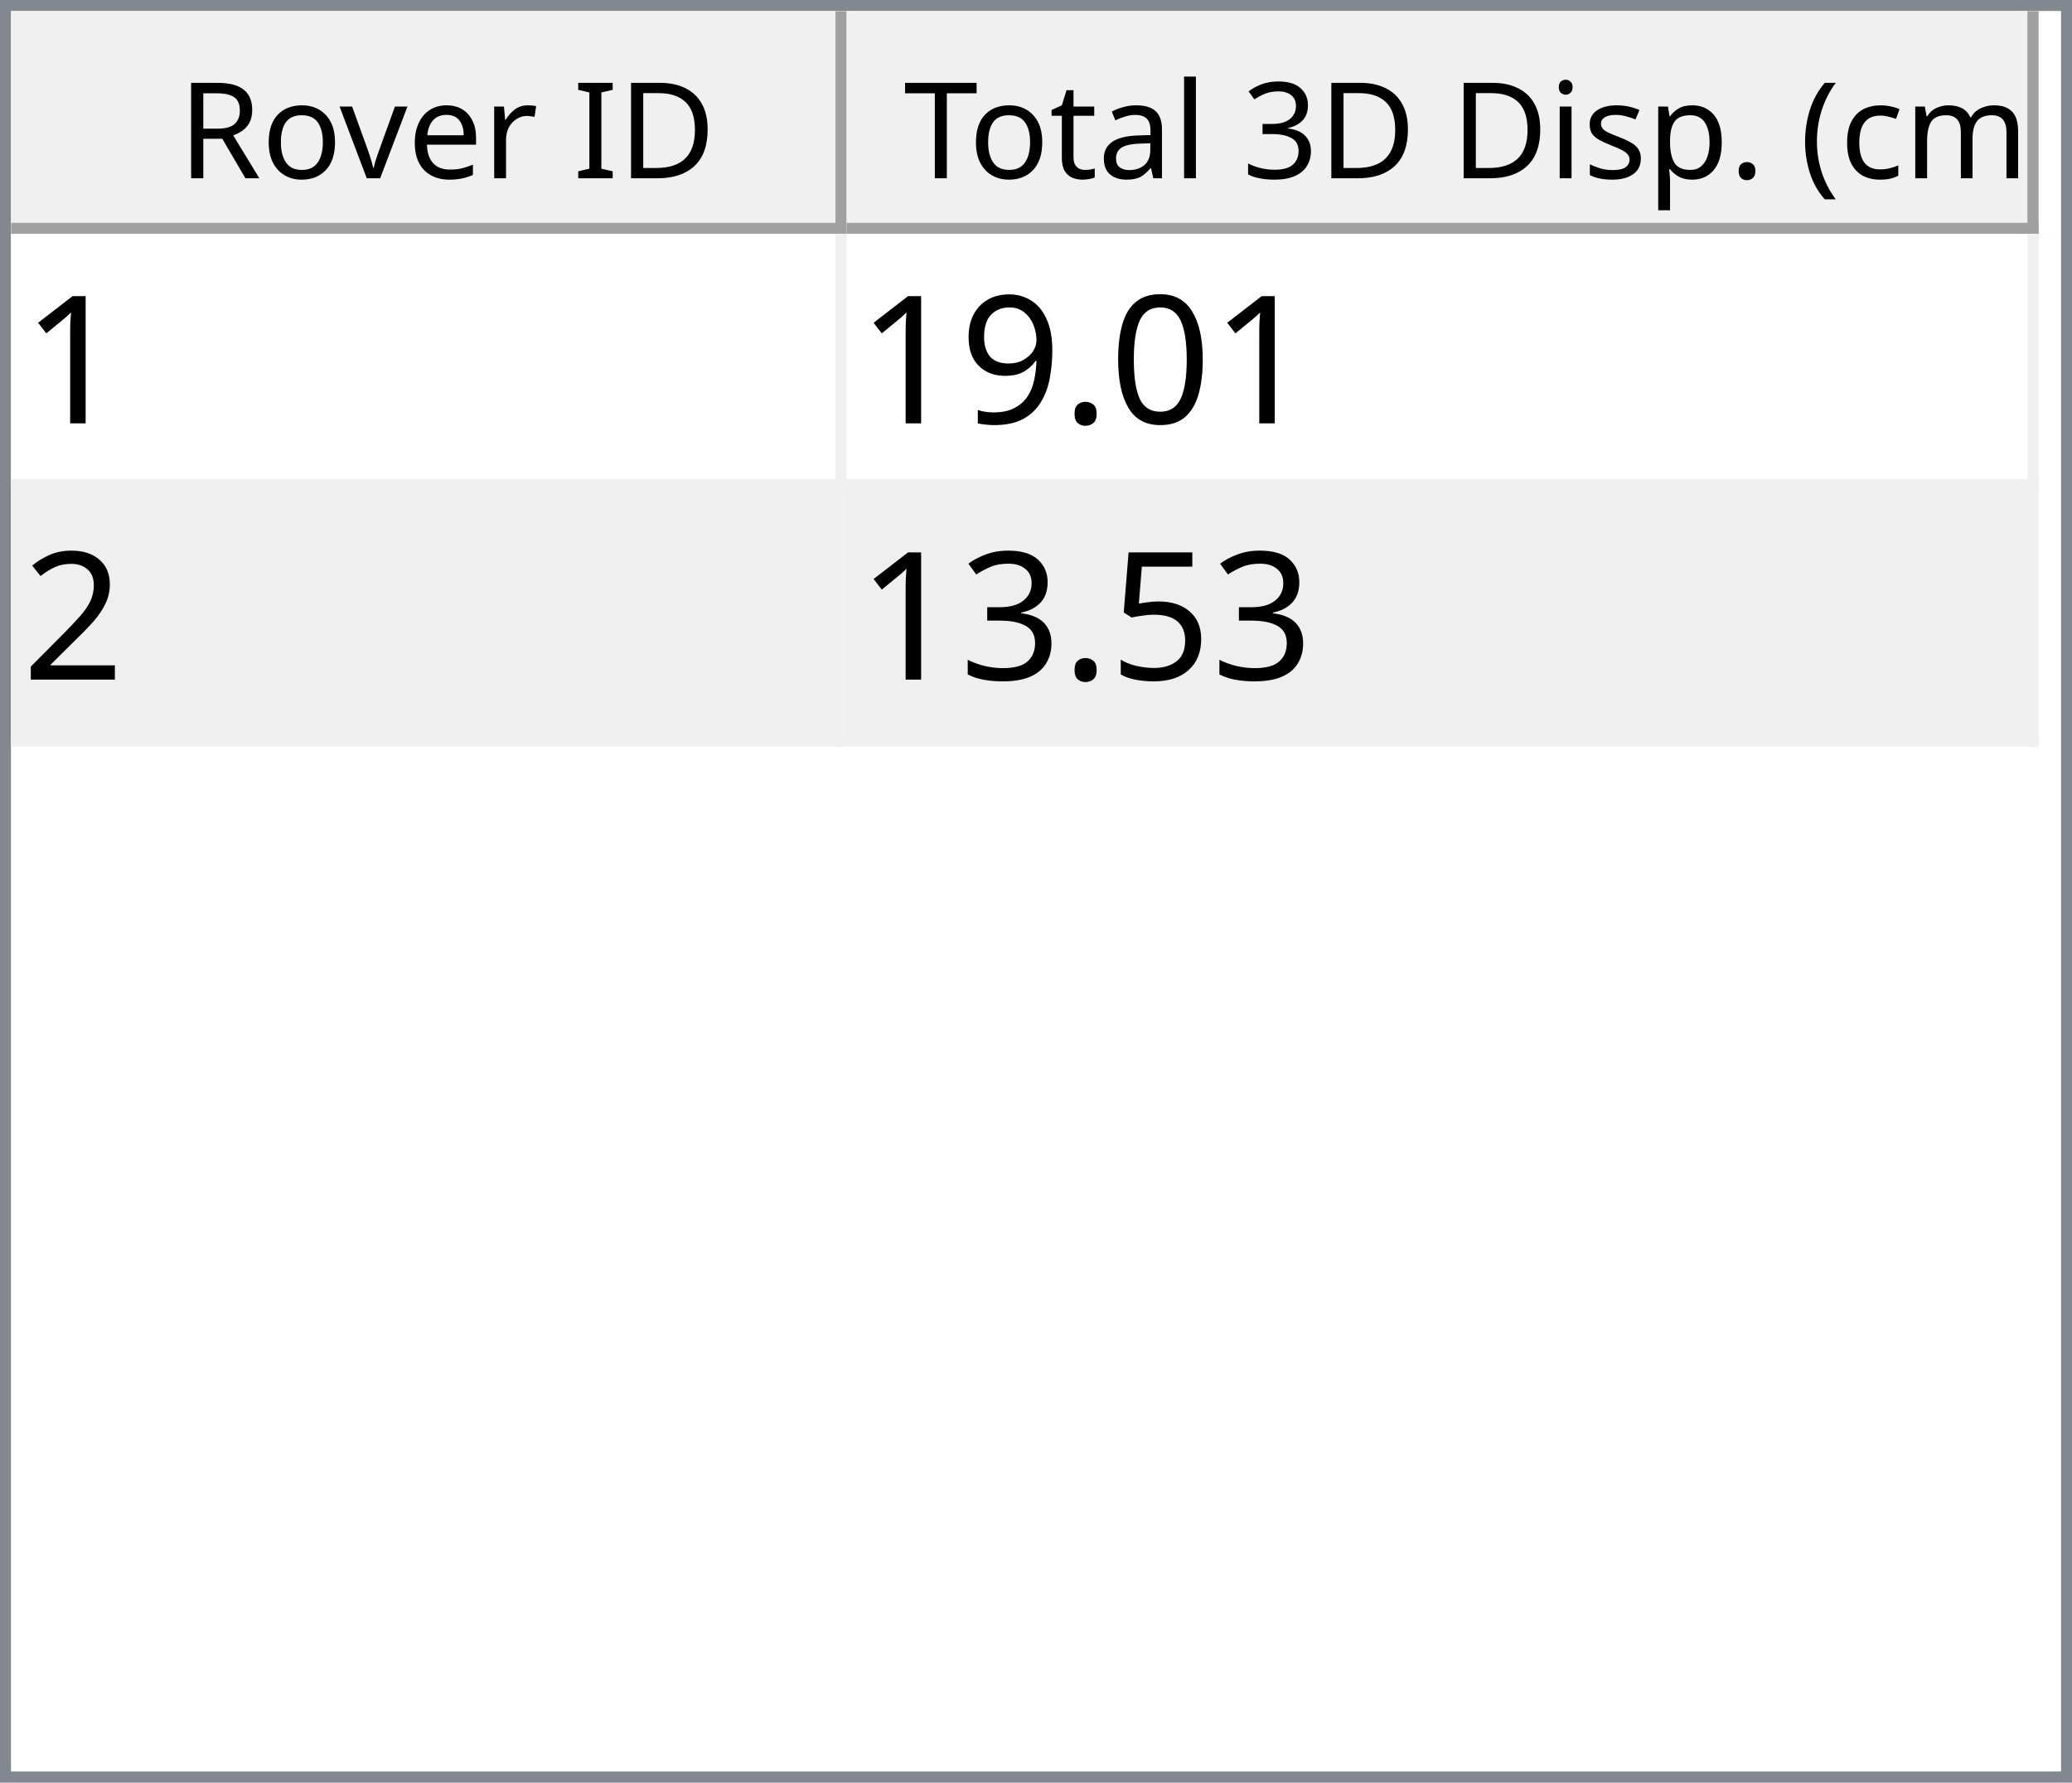
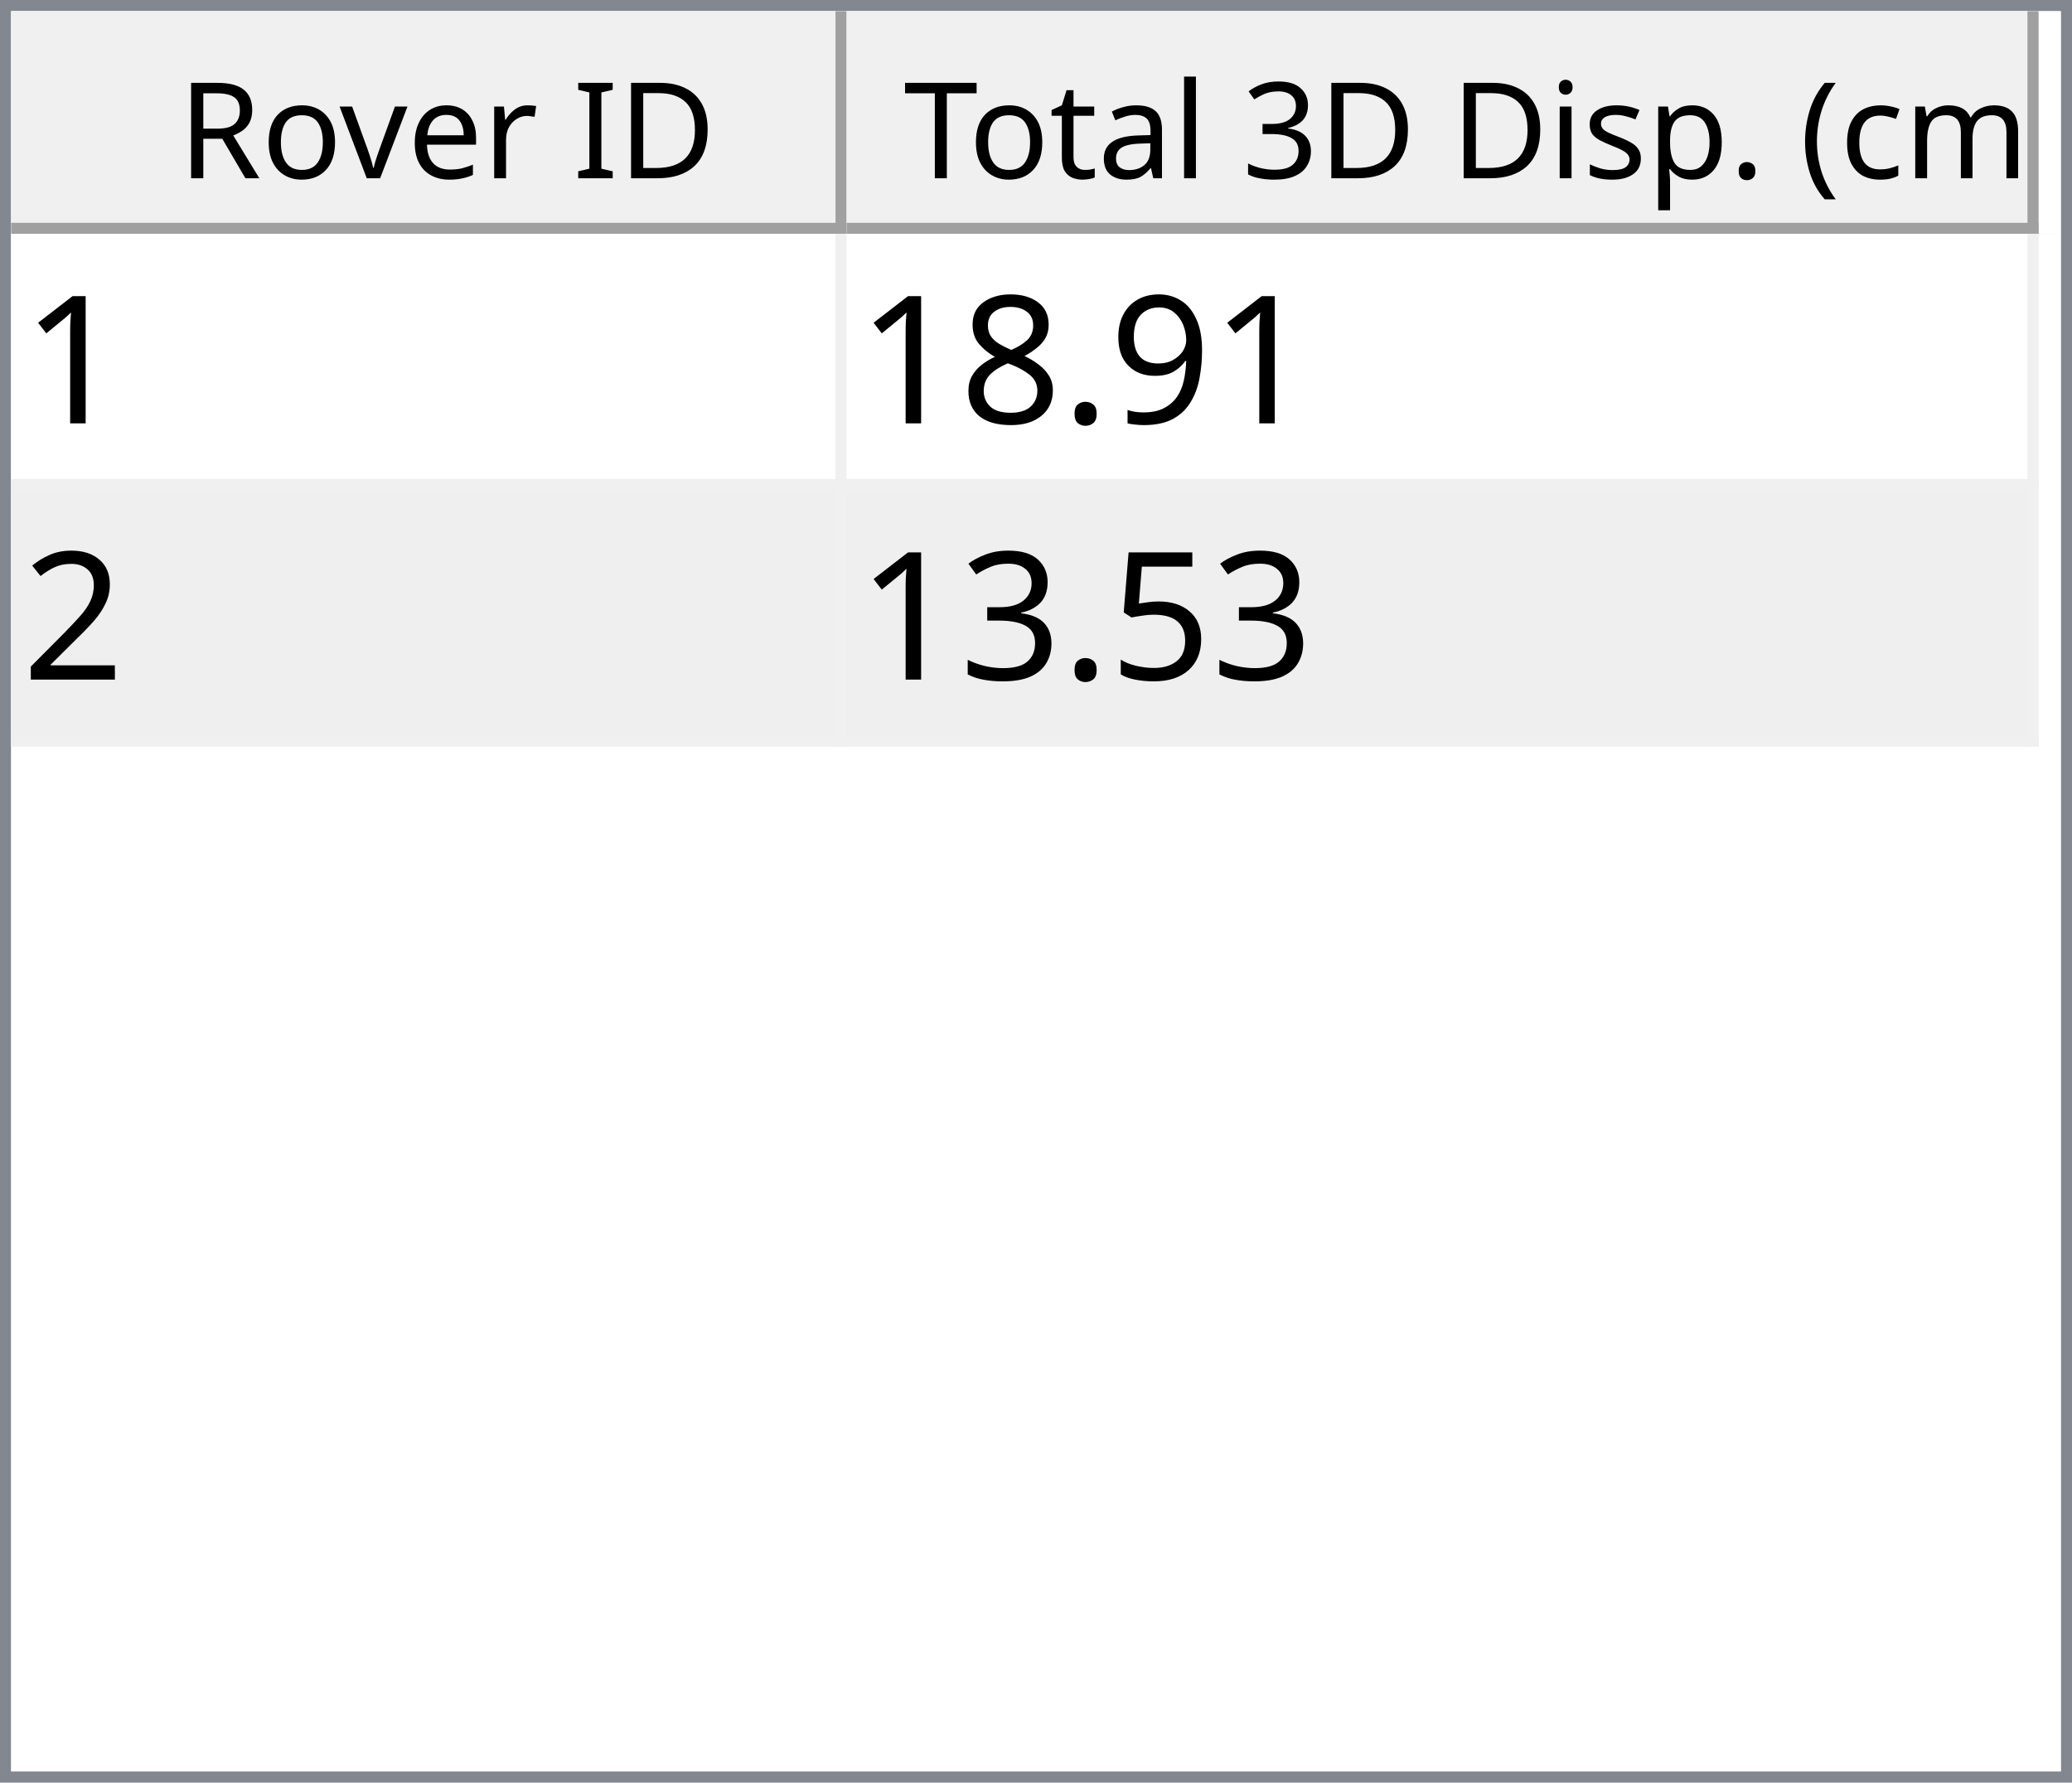
<svg xmlns="http://www.w3.org/2000/svg" style="fill-opacity:1; color-rendering:auto; color-interpolation:auto; text-rendering:auto; stroke:black; stroke-linecap:square; stroke-miterlimit:10; shape-rendering:auto; stroke-opacity:1; fill:black; stroke-dasharray:none; font-weight:normal; stroke-width:1; font-family:'Dialog'; font-style:normal; stroke-linejoin:miter; font-size:12px; stroke-dashoffset:0; image-rendering:auto;" width="186" height="160">
  <defs id="genericDefs" />
  <g>
    <defs id="defs1">
      <clipPath clipPathUnits="userSpaceOnUse" id="clipPath1">
        <path d="M0 0 L186 0 L186 160 L0 160 L0 0 Z" />
      </clipPath>
      <clipPath clipPathUnits="userSpaceOnUse" id="clipPath2">
        <path d="M0 0 L0 160 L186 160 L186 0 Z" />
      </clipPath>
      <clipPath clipPathUnits="userSpaceOnUse" id="clipPath3">
        <path d="M0 0 L0 20 L184 20 L184 0 Z" />
      </clipPath>
      <clipPath clipPathUnits="userSpaceOnUse" id="clipPath4">
        <path d="M0 0 L0 20 L75 20 L75 0 Z" />
      </clipPath>
      <clipPath clipPathUnits="userSpaceOnUse" id="clipPath5">
        <path d="M1 1 L1 19 L74 19 L74 1 Z" />
      </clipPath>
      <clipPath clipPathUnits="userSpaceOnUse" id="clipPath6">
        <path d="M0 0 L0 18 L73 18 L73 0 Z" />
      </clipPath>
      <clipPath clipPathUnits="userSpaceOnUse" id="clipPath7">
        <path d="M-0.5 -0.5 L-0.5 19.5 L74.5 19.5 L74.5 -0.5 Z" />
      </clipPath>
      <clipPath clipPathUnits="userSpaceOnUse" id="clipPath8">
        <path d="M0 0 L0 20 L107 20 L107 0 Z" />
      </clipPath>
      <clipPath clipPathUnits="userSpaceOnUse" id="clipPath9">
        <path d="M1 1 L1 19 L106 19 L106 1 Z" />
      </clipPath>
      <clipPath clipPathUnits="userSpaceOnUse" id="clipPath10">
        <path d="M0 0 L0 18 L105 18 L105 0 Z" />
      </clipPath>
      <clipPath clipPathUnits="userSpaceOnUse" id="clipPath11">
        <path d="M-0.5 -0.5 L-0.5 19.5 L106.5 19.5 L106.5 -0.5 Z" />
      </clipPath>
      <clipPath clipPathUnits="userSpaceOnUse" id="clipPath12">
        <path d="M0 0 L0 138 L184 138 L184 0 Z" />
      </clipPath>
      <clipPath clipPathUnits="userSpaceOnUse" id="clipPath13">
        <path d="M0 0 L0 46 L182 46 L182 0 Z" />
      </clipPath>
      <clipPath clipPathUnits="userSpaceOnUse" id="clipPath14">
        <path d="M-0.5 -0.5 L-0.5 45.5 L181.5 45.5 L181.5 -0.5 Z" />
      </clipPath>
      <clipPath clipPathUnits="userSpaceOnUse" id="clipPath15">
        <path d="M0 0 L0 22 L74 22 L74 0 Z" />
      </clipPath>
      <clipPath clipPathUnits="userSpaceOnUse" id="clipPath16">
        <path d="M0 0 L0 22 L106 22 L106 0 Z" />
      </clipPath>
      <font horiz-adv-x="64.551" id="font1">
        <font-face ascent="107.91" descent="25.098" units-per-em="100" style="font-style:normal; font-family:Segoe UI; font-weight:normal;" />
        <missing-glyph horiz-adv-x="64.551" d="M8.109 0 L8.109 68.266 L56.453 68.266 L56.453 0 L8.109 0 ZM15.328 7.234 L49.219 7.234 L49.219 61.031 L15.328 61.031 L15.328 7.234 Z" />
        <glyph unicode="D" horiz-adv-x="70.117" d="M9.188 0 L9.188 70.016 L28.516 70.016 Q65.531 70.016 65.531 35.891 Q65.531 19.672 55.25 9.836 Q44.969 0 27.734 0 L9.188 0 ZM17.391 62.594 L17.391 7.422 L27.828 7.422 Q41.609 7.422 49.273 14.797 Q56.938 22.172 56.938 35.688 Q56.938 62.594 28.328 62.594 L17.391 62.594 Z" />
        <glyph unicode="I" horiz-adv-x="26.611" d="M17.391 0 L9.188 0 L9.188 70.016 L17.391 70.016 L17.391 0 Z" />
        <glyph unicode=" " horiz-adv-x="27.393" d="" />
        <glyph unicode="r" horiz-adv-x="34.766" d="M34.188 41.891 Q32.078 43.5 28.125 43.5 Q23 43.5 19.555 38.672 Q16.109 33.844 16.109 25.484 L16.109 0 L8.109 0 L8.109 50 L16.109 50 L16.109 39.703 L16.312 39.703 Q18.016 44.969 21.531 47.922 Q25.047 50.875 29.391 50.875 Q32.516 50.875 34.188 50.203 L34.188 41.891 Z" />
        <glyph unicode="e" horiz-adv-x="52.295" d="M48.297 23 L12.984 23 Q13.188 14.656 17.484 10.109 Q21.781 5.562 29.297 5.562 Q37.75 5.562 44.828 11.141 L44.828 3.609 Q38.234 -1.172 27.391 -1.172 Q16.797 -1.172 10.742 5.641 Q4.688 12.453 4.688 24.812 Q4.688 36.469 11.305 43.82 Q17.922 51.172 27.734 51.172 Q37.547 51.172 42.922 44.828 Q48.297 38.484 48.297 27.203 L48.297 23 ZM40.094 29.781 Q40.047 36.719 36.75 40.578 Q33.453 44.438 27.594 44.438 Q21.922 44.438 17.969 40.383 Q14.016 36.328 13.094 29.781 L40.094 29.781 Z" />
        <glyph unicode="v" horiz-adv-x="47.9" d="M47.406 50 L27.484 0 L19.625 0 L0.688 50 L9.469 50 L22.172 13.672 Q23.578 9.672 23.922 6.688 L24.125 6.688 Q24.609 10.453 25.688 13.484 L38.969 50 L47.406 50 Z" />
        <glyph unicode="o" horiz-adv-x="58.594" d="M29 -1.172 Q17.922 -1.172 11.305 5.836 Q4.688 12.844 4.688 24.422 Q4.688 37.016 11.57 44.094 Q18.453 51.172 30.172 51.172 Q41.359 51.172 47.633 44.289 Q53.906 37.406 53.906 25.203 Q53.906 13.234 47.141 6.031 Q40.375 -1.172 29 -1.172 ZM29.594 44.438 Q21.875 44.438 17.383 39.188 Q12.891 33.938 12.891 24.703 Q12.891 15.828 17.43 10.695 Q21.969 5.562 29.594 5.562 Q37.359 5.562 41.531 10.594 Q45.703 15.625 45.703 24.906 Q45.703 34.281 41.531 39.359 Q37.359 44.438 29.594 44.438 Z" />
        <glyph unicode="R" horiz-adv-x="59.814" d="M59.375 0 L49.609 0 L37.891 19.625 Q36.281 22.359 34.766 24.289 Q33.25 26.219 31.664 27.438 Q30.078 28.656 28.25 29.219 Q26.422 29.781 24.125 29.781 L17.391 29.781 L17.391 0 L9.188 0 L9.188 70.016 L30.078 70.016 Q34.672 70.016 38.555 68.867 Q42.438 67.719 45.289 65.375 Q48.141 63.031 49.758 59.547 Q51.375 56.062 51.375 51.375 Q51.375 47.703 50.273 44.656 Q49.172 41.609 47.148 39.211 Q45.125 36.812 42.266 35.133 Q39.406 33.453 35.844 32.516 L35.844 32.328 Q37.594 31.547 38.891 30.547 Q40.188 29.547 41.359 28.18 Q42.531 26.812 43.68 25.078 Q44.828 23.344 46.234 21.047 L59.375 0 ZM17.391 62.594 L17.391 37.203 L28.516 37.203 Q31.594 37.203 34.203 38.133 Q36.812 39.062 38.719 40.797 Q40.625 42.531 41.703 45.047 Q42.781 47.562 42.781 50.688 Q42.781 56.297 39.141 59.445 Q35.5 62.594 28.609 62.594 L17.391 62.594 Z" />
        <glyph unicode=")" horiz-adv-x="30.176" d="M8.297 -15.922 L1.172 -15.922 Q16.406 2.344 16.406 26.812 Q16.406 51.469 1.078 70.016 L8.297 70.016 Q23.531 52.156 23.531 26.703 Q23.531 1.375 8.297 -15.922 Z" />
        <glyph unicode="m" horiz-adv-x="86.133" d="M79.109 0 L71.094 0 L71.094 28.719 Q71.094 37.016 68.531 40.727 Q65.969 44.438 59.906 44.438 Q54.781 44.438 51.195 39.75 Q47.609 35.062 47.609 28.516 L47.609 0 L39.594 0 L39.594 29.688 Q39.594 44.438 28.219 44.438 Q22.953 44.438 19.531 40.016 Q16.109 35.594 16.109 28.516 L16.109 0 L8.109 0 L8.109 50 L16.109 50 L16.109 42.094 L16.312 42.094 Q21.625 51.172 31.844 51.172 Q36.969 51.172 40.773 48.312 Q44.578 45.453 46 40.828 Q51.562 51.172 62.594 51.172 Q79.109 51.172 79.109 30.812 L79.109 0 Z" />
        <glyph unicode="c" horiz-adv-x="46.191" d="M42.188 2.297 Q36.422 -1.172 28.516 -1.172 Q17.828 -1.172 11.258 5.789 Q4.688 12.75 4.688 23.828 Q4.688 36.188 11.766 43.68 Q18.844 51.172 30.672 51.172 Q37.25 51.172 42.281 48.734 L42.281 40.531 Q36.719 44.438 30.375 44.438 Q22.703 44.438 17.797 38.945 Q12.891 33.453 12.891 24.516 Q12.891 15.719 17.508 10.641 Q22.125 5.562 29.891 5.562 Q36.422 5.562 42.188 9.906 L42.188 2.297 Z" />
        <glyph unicode="(" horiz-adv-x="30.176" d="M29.109 -15.922 L21.969 -15.922 Q6.844 1.375 6.844 26.703 Q6.844 52.156 21.969 70.016 L29.203 70.016 Q13.875 51.469 13.875 26.812 Q13.875 2.344 29.109 -15.922 Z" />
        <glyph unicode="." horiz-adv-x="21.68" d="M10.891 -1.078 Q8.641 -1.078 7.055 0.539 Q5.469 2.156 5.469 4.391 Q5.469 6.641 7.055 8.273 Q8.641 9.906 10.891 9.906 Q13.188 9.906 14.797 8.273 Q16.406 6.641 16.406 4.391 Q16.406 2.156 14.797 0.539 Q13.188 -1.078 10.891 -1.078 Z" />
        <glyph unicode="p" horiz-adv-x="58.789" d="M16.312 7.234 L16.109 7.234 L16.109 -23 L8.109 -23 L8.109 50 L16.109 50 L16.109 41.219 L16.312 41.219 Q22.219 51.172 33.594 51.172 Q43.266 51.172 48.688 44.461 Q54.109 37.75 54.109 26.469 Q54.109 13.922 48 6.375 Q41.891 -1.172 31.297 -1.172 Q21.578 -1.172 16.312 7.234 ZM16.109 27.391 L16.109 20.406 Q16.109 14.203 20.141 9.883 Q24.172 5.562 30.375 5.562 Q37.641 5.562 41.773 11.133 Q45.906 16.703 45.906 26.609 Q45.906 34.969 42.047 39.703 Q38.188 44.438 31.594 44.438 Q24.609 44.438 20.359 39.578 Q16.109 34.719 16.109 27.391 Z" />
        <glyph unicode="s" horiz-adv-x="42.432" d="M5.078 1.812 L5.078 10.406 Q11.625 5.562 19.484 5.562 Q30.031 5.562 30.031 12.594 Q30.031 14.594 29.125 15.992 Q28.219 17.391 26.68 18.461 Q25.141 19.531 23.07 20.383 Q21 21.234 18.609 22.172 Q15.281 23.484 12.766 24.828 Q10.25 26.172 8.57 27.859 Q6.891 29.547 6.031 31.695 Q5.172 33.844 5.172 36.719 Q5.172 40.234 6.789 42.945 Q8.406 45.656 11.086 47.484 Q13.766 49.312 17.211 50.242 Q20.656 51.172 24.312 51.172 Q30.812 51.172 35.938 48.922 L35.938 40.828 Q30.422 44.438 23.25 44.438 Q21 44.438 19.195 43.922 Q17.391 43.406 16.094 42.477 Q14.797 41.547 14.086 40.258 Q13.375 38.969 13.375 37.406 Q13.375 35.453 14.086 34.133 Q14.797 32.812 16.164 31.789 Q17.531 30.766 19.484 29.938 Q21.438 29.109 23.922 28.125 Q27.25 26.859 29.883 25.516 Q32.516 24.172 34.375 22.484 Q36.234 20.797 37.234 18.602 Q38.234 16.406 38.234 13.375 Q38.234 9.672 36.602 6.938 Q34.969 4.203 32.234 2.398 Q29.5 0.594 25.93 -0.289 Q22.359 -1.172 18.453 -1.172 Q10.75 -1.172 5.078 1.812 Z" />
        <glyph unicode="i" horiz-adv-x="24.219" d="M12.203 62.703 Q10.062 62.703 8.547 64.164 Q7.031 65.625 7.031 67.875 Q7.031 70.125 8.547 71.609 Q10.062 73.094 12.203 73.094 Q14.406 73.094 15.945 71.609 Q17.484 70.125 17.484 67.875 Q17.484 65.719 15.945 64.211 Q14.406 62.703 12.203 62.703 ZM16.109 0 L8.109 0 L8.109 50 L16.109 50 L16.109 0 Z" />
        <glyph unicode="3" horiz-adv-x="53.906" d="M46.531 19.828 Q46.531 15.094 44.75 11.211 Q42.969 7.328 39.719 4.57 Q36.469 1.812 31.93 0.297 Q27.391 -1.219 21.922 -1.219 Q11.922 -1.219 6 2.594 L6 11.188 Q13.094 5.609 22.219 5.609 Q25.875 5.609 28.828 6.539 Q31.781 7.469 33.906 9.227 Q36.031 10.984 37.18 13.477 Q38.328 15.969 38.328 19.094 Q38.328 32.812 18.797 32.812 L12.984 32.812 L12.984 39.594 L18.5 39.594 Q35.797 39.594 35.797 52.484 Q35.797 64.406 22.609 64.406 Q15.188 64.406 8.688 59.422 L8.688 67.188 Q15.375 71.188 24.609 71.188 Q29 71.188 32.57 69.969 Q36.141 68.75 38.68 66.555 Q41.219 64.359 42.609 61.281 Q44 58.203 44 54.5 Q44 40.672 30.031 36.719 L30.031 36.531 Q33.594 36.141 36.625 34.797 Q39.656 33.453 41.852 31.305 Q44.047 29.156 45.289 26.25 Q46.531 23.344 46.531 19.828 Z" />
        <glyph unicode="l" horiz-adv-x="24.219" d="M16.109 0 L8.109 0 L8.109 74.031 L16.109 74.031 L16.109 0 Z" />
        <glyph unicode="a" horiz-adv-x="50.879" d="M43.891 0 L35.891 0 L35.891 7.812 L35.688 7.812 Q30.469 -1.172 20.312 -1.172 Q12.844 -1.172 8.617 2.781 Q4.391 6.734 4.391 13.281 Q4.391 27.297 20.906 29.594 L35.891 31.688 Q35.891 44.438 25.594 44.438 Q16.547 44.438 9.281 38.281 L9.281 46.484 Q16.656 51.172 26.266 51.172 Q43.891 51.172 43.891 32.516 L43.891 0 ZM35.891 25.297 L23.828 23.641 Q18.266 22.859 15.43 20.875 Q12.594 18.891 12.594 13.875 Q12.594 10.203 15.211 7.883 Q17.828 5.562 22.172 5.562 Q28.125 5.562 32.008 9.742 Q35.891 13.922 35.891 20.312 L35.891 25.297 Z" />
        <glyph unicode="t" horiz-adv-x="33.887" d="M31.297 0.484 Q28.469 -1.078 23.828 -1.078 Q10.688 -1.078 10.688 13.578 L10.688 43.172 L2.094 43.172 L2.094 50 L10.688 50 L10.688 62.203 L18.703 64.797 L18.703 50 L31.297 50 L31.297 43.172 L18.703 43.172 L18.703 14.984 Q18.703 9.969 20.414 7.82 Q22.125 5.672 26.078 5.672 Q29.109 5.672 31.297 7.328 L31.297 0.484 Z" />
        <glyph unicode="T" horiz-adv-x="52.393" d="M50.594 62.594 L30.375 62.594 L30.375 0 L22.172 0 L22.172 62.594 L2 62.594 L2 70.016 L50.594 70.016 L50.594 62.594 Z" />
      </font>
      <font horiz-adv-x="75.0" id="font2">
        <font-face ascent="100.537" descent="21.973" units-per-em="100" style="font-style:normal; font-family:sans-serif; font-weight:normal;" />
        <missing-glyph horiz-adv-x="75.0" d="M12.5 0 L12.5 62.5 L62.5 62.5 L62.5 0 L12.5 0 ZM14.062 1.562 L60.938 1.562 L60.938 60.938 L14.062 60.938 L14.062 1.562 Z" />
        <glyph unicode="1" horiz-adv-x="55.615" d="M37.25 0 L28.469 0 L28.469 56 Q25.297 52.984 20.141 49.953 Q14.984 46.922 10.891 45.406 L10.891 53.906 Q18.266 57.375 23.781 62.305 Q29.297 67.234 31.594 71.875 L37.25 71.875 L37.25 0 Z" />
-         <glyph unicode="0" horiz-adv-x="55.615" d="M4.156 35.297 Q4.156 48 6.766 55.742 Q9.375 63.484 14.523 67.68 Q19.672 71.875 27.484 71.875 Q33.25 71.875 37.594 69.555 Q41.938 67.234 44.773 62.867 Q47.609 58.5 49.219 52.227 Q50.828 45.953 50.828 35.297 Q50.828 22.703 48.242 14.969 Q45.656 7.234 40.508 3.008 Q35.359 -1.219 27.484 -1.219 Q17.141 -1.219 11.234 6.203 Q4.156 15.141 4.156 35.297 ZM13.188 35.297 Q13.188 17.672 17.312 11.836 Q21.438 6 27.484 6 Q33.547 6 37.672 11.859 Q41.797 17.719 41.797 35.297 Q41.797 52.984 37.672 58.789 Q33.547 64.594 27.391 64.594 Q21.344 64.594 17.719 59.469 Q13.188 52.938 13.188 35.297 Z" />
+         <glyph unicode="9" horiz-adv-x="55.615" d="M5.469 16.547 L13.922 17.328 Q14.984 11.375 18.016 8.688 Q21.047 6 25.781 6 Q29.828 6 32.883 7.859 Q35.938 9.719 37.891 12.82 Q39.844 15.922 41.164 21.195 Q42.484 26.469 42.484 31.938 Q42.484 32.516 42.438 33.688 Q39.797 29.5 35.234 26.883 Q30.672 24.266 25.344 24.266 Q16.453 24.266 10.305 30.711 Q4.156 37.156 4.156 47.703 Q4.156 58.594 10.578 65.234 Q17 71.875 26.656 71.875 Q33.641 71.875 39.43 68.117 Q45.219 64.359 48.219 57.398 Q51.219 50.438 51.219 37.25 Q51.219 23.531 48.242 15.406 Q45.266 7.281 39.383 3.031 Q33.5 -1.219 25.594 -1.219 Q17.188 -1.219 11.867 3.445 Q6.547 8.109 5.469 16.547 ZM41.453 48.141 Q41.453 55.719 37.43 60.156 Q33.406 64.594 27.734 64.594 Q21.875 64.594 17.531 59.812 Q13.188 55.031 13.188 47.406 Q13.188 40.578 17.312 36.305 Q21.438 32.031 27.484 32.031 Q33.594 32.031 37.523 36.305 Q41.453 40.578 41.453 48.141 Z" />
        <glyph unicode="." horiz-adv-x="27.783" d="M9.078 0 L9.078 10.016 L19.094 10.016 L19.094 0 L9.078 0 Z" />
-         <glyph unicode="9" horiz-adv-x="55.615" d="M5.469 16.547 L13.922 17.328 Q14.984 11.375 18.016 8.688 Q21.047 6 25.781 6 Q29.828 6 32.883 7.859 Q35.938 9.719 37.891 12.82 Q39.844 15.922 41.164 21.195 Q42.484 26.469 42.484 31.938 Q42.484 32.516 42.438 33.688 Q39.797 29.5 35.234 26.883 Q30.672 24.266 25.344 24.266 Q16.453 24.266 10.305 30.711 Q4.156 37.156 4.156 47.703 Q4.156 58.594 10.578 65.234 Q17 71.875 26.656 71.875 Q33.641 71.875 39.43 68.117 Q45.219 64.359 48.219 57.398 Q51.219 50.438 51.219 37.25 Q51.219 23.531 48.242 15.406 Q45.266 7.281 39.383 3.031 Q33.5 -1.219 25.594 -1.219 Q17.188 -1.219 11.867 3.445 Q6.547 8.109 5.469 16.547 ZM41.453 48.141 Q41.453 55.719 37.43 60.156 Q33.406 64.594 27.734 64.594 Q21.875 64.594 17.531 59.812 Q13.188 55.031 13.188 47.406 Q13.188 40.578 17.312 36.305 Q21.438 32.031 27.484 32.031 Q33.594 32.031 37.523 36.305 Q41.453 40.578 41.453 48.141 Z" />
+         <glyph unicode="8" horiz-adv-x="55.615" d="M17.672 38.812 Q12.203 40.828 9.57 44.539 Q6.938 48.25 6.938 53.422 Q6.938 61.234 12.555 66.555 Q18.172 71.875 27.484 71.875 Q36.859 71.875 42.578 66.43 Q48.297 60.984 48.297 53.172 Q48.297 48.188 45.68 44.508 Q43.062 40.828 37.75 38.812 Q44.344 36.672 47.781 31.883 Q51.219 27.094 51.219 20.453 Q51.219 11.281 44.727 5.031 Q38.234 -1.219 27.641 -1.219 Q17.047 -1.219 10.547 5.055 Q4.047 11.328 4.047 20.703 Q4.047 27.688 7.594 32.398 Q11.141 37.109 17.672 38.812 ZM15.922 53.719 Q15.922 48.641 19.195 45.414 Q22.469 42.188 27.688 42.188 Q32.766 42.188 36.016 45.383 Q39.266 48.578 39.266 53.219 Q39.266 58.062 35.914 61.359 Q32.562 64.656 27.594 64.656 Q22.562 64.656 19.242 61.43 Q15.922 58.203 15.922 53.719 ZM13.094 20.656 Q13.094 16.891 14.875 13.375 Q16.656 9.859 20.172 7.93 Q23.688 6 27.734 6 Q34.031 6 38.133 10.055 Q42.234 14.109 42.234 20.359 Q42.234 26.703 38.016 30.859 Q33.797 35.016 27.438 35.016 Q21.234 35.016 17.164 30.914 Q13.094 26.812 13.094 20.656 Z" />
        <glyph unicode="2" horiz-adv-x="55.615" d="M50.344 8.453 L50.344 0 L3.031 0 Q2.938 3.172 4.047 6.109 Q5.859 10.938 9.836 15.625 Q13.812 20.312 21.344 26.469 Q33.016 36.031 37.117 41.625 Q41.219 47.219 41.219 52.203 Q41.219 57.422 37.477 61.008 Q33.734 64.594 27.734 64.594 Q21.391 64.594 17.578 60.789 Q13.766 56.984 13.719 50.25 L4.688 51.172 Q5.609 61.281 11.664 66.578 Q17.719 71.875 27.938 71.875 Q38.234 71.875 44.242 66.164 Q50.25 60.453 50.25 52 Q50.25 47.703 48.492 43.555 Q46.734 39.406 42.656 34.812 Q38.578 30.219 29.109 22.219 Q21.188 15.578 18.945 13.211 Q16.703 10.844 15.234 8.453 L50.344 8.453 Z" />
        <glyph unicode="5" horiz-adv-x="55.615" d="M4.156 18.75 L13.375 19.531 Q14.406 12.797 18.141 9.398 Q21.875 6 27.156 6 Q33.5 6 37.891 10.789 Q42.281 15.578 42.281 23.484 Q42.281 31 38.062 35.352 Q33.844 39.703 27 39.703 Q22.75 39.703 19.336 37.773 Q15.922 35.844 13.969 32.766 L5.719 33.844 L12.641 70.609 L48.25 70.609 L48.25 62.203 L19.672 62.203 L15.828 42.969 Q22.266 47.469 29.344 47.469 Q38.719 47.469 45.164 40.969 Q51.609 34.469 51.609 24.266 Q51.609 14.547 45.953 7.469 Q39.062 -1.219 27.156 -1.219 Q17.391 -1.219 11.211 4.25 Q5.031 9.719 4.156 18.75 Z" />
        <glyph unicode="3" horiz-adv-x="55.615" d="M4.203 18.891 L12.984 20.062 Q14.5 12.594 18.141 9.297 Q21.781 6 27 6 Q33.203 6 37.477 10.297 Q41.75 14.594 41.75 20.953 Q41.75 27 37.797 30.93 Q33.844 34.859 27.734 34.859 Q25.25 34.859 21.531 33.891 L22.516 41.609 Q23.391 41.5 23.922 41.5 Q29.547 41.5 34.039 44.43 Q38.531 47.359 38.531 53.469 Q38.531 58.297 35.258 61.477 Q31.984 64.656 26.812 64.656 Q21.688 64.656 18.266 61.43 Q14.844 58.203 13.875 51.766 L5.078 53.328 Q6.688 62.156 12.398 67.016 Q18.109 71.875 26.609 71.875 Q32.469 71.875 37.398 69.359 Q42.328 66.844 44.945 62.5 Q47.562 58.156 47.562 53.266 Q47.562 48.641 45.07 44.828 Q42.578 41.016 37.703 38.766 Q44.047 37.312 47.562 32.695 Q51.078 28.078 51.078 21.141 Q51.078 11.766 44.242 5.25 Q37.406 -1.266 26.953 -1.266 Q17.531 -1.266 11.305 4.352 Q5.078 9.969 4.203 18.891 Z" />
      </font>
    </defs>
    <g style="fill:white; stroke:white;">
      <rect x="0" y="0" width="186" style="clip-path:url(#clipPath1); stroke:none;" height="160" />
    </g>
    <g style="fill:white; text-rendering:optimizeSpeed; color-rendering:optimizeSpeed; image-rendering:optimizeSpeed; shape-rendering:crispEdges; stroke:white; color-interpolation:sRGB;">
      <rect x="0" width="186" height="160" y="0" style="stroke:none;" />
      <path style="stroke:none;" d="M0 160 L186 160 L186 0 L0 0 Z" />
    </g>
    <g style="fill:rgb(240,240,240); font-family:'Segoe UI'; stroke:rgb(240,240,240);">
      <rect x="0" y="0" width="186" style="clip-path:url(#clipPath2); stroke:none;" height="160" />
    </g>
    <g style="fill:rgb(130,135,144); font-family:'Segoe UI'; stroke:rgb(130,135,144);">
      <path d="M0 0 L186 0 L186 160 L0 160 L0 0 ZM1 1 L185 1 L185 159 L1 159 L1 1 Z" style="fill-rule:evenodd; clip-path:url(#clipPath2); stroke:none;" />
    </g>
    <g style="fill:white; font-family:'Segoe UI'; stroke:white;" transform="translate(1,1)">
      <rect x="0" y="0" width="184" style="clip-path:url(#clipPath3); stroke:none;" height="20" />
    </g>
    <g style="fill:rgb(240,240,240); font-family:'Segoe UI'; stroke:rgb(240,240,240);" transform="translate(1,1)">
      <rect x="0" y="0" width="75" style="clip-path:url(#clipPath4); stroke:none;" height="20" />
    </g>
    <g style="font-family:'Segoe UI';" transform="translate(2,2)">
      <text x="14" xml:space="preserve" y="14" style="clip-path:url(#clipPath6); stroke:none;">Rover ID</text>
    </g>
    <g style="fill:rgb(160,160,160); font-family:'Segoe UI'; stroke:rgb(160,160,160); stroke-linejoin:bevel;" transform="translate(1.5,1.5)">
      <line x1="74" x2="74" y1="0" style="fill:none; clip-path:url(#clipPath7);" y2="19" />
    </g>
    <g style="fill:rgb(160,160,160); font-family:'Segoe UI'; stroke:rgb(160,160,160); stroke-linejoin:bevel;" transform="matrix(1,0,0,1,1,1) translate(0.5,0.5)">
      <line x1="0" x2="74" y1="19" style="fill:none; clip-path:url(#clipPath7);" y2="19" />
    </g>
    <g style="fill:rgb(240,240,240); font-family:'Segoe UI'; stroke:rgb(240,240,240);" transform="translate(76,1)">
      <rect x="0" y="0" width="107" style="clip-path:url(#clipPath8); stroke:none;" height="20" />
    </g>
    <g style="font-family:'Segoe UI';" transform="translate(77,2)">
      <text x="1" xml:space="preserve" y="14" style="clip-path:url(#clipPath10); stroke:none;"> Total 3D Disp. (cm)</text>
    </g>
    <g style="fill:rgb(160,160,160); font-family:'Segoe UI'; stroke:rgb(160,160,160); stroke-linejoin:bevel;" transform="translate(76.5,1.5)">
      <line x1="106" x2="106" y1="0" style="fill:none; clip-path:url(#clipPath11);" y2="19" />
    </g>
    <g style="fill:rgb(160,160,160); font-family:'Segoe UI'; stroke:rgb(160,160,160); stroke-linejoin:bevel;" transform="matrix(1,0,0,1,76,1) translate(0.5,0.5)">
      <line x1="0" x2="106" y1="19" style="fill:none; clip-path:url(#clipPath11);" y2="19" />
    </g>
    <g style="fill:white; font-family:'Segoe UI'; stroke:white;" transform="translate(1,21)">
      <rect x="0" y="0" width="184" style="clip-path:url(#clipPath12); stroke:none;" height="138" />
    </g>
    <g style="fill:rgb(240,240,240); font-size:16px; font-family:sans-serif; stroke:rgb(240,240,240);" transform="translate(1,21)">
      <rect x="0" y="0" width="182" style="clip-path:url(#clipPath13); stroke:none;" height="46" />
      <line transform="translate(0.5,0.5)" x1="0" x2="181" y1="22" style="clip-path:url(#clipPath14); fill:none; stroke-linejoin:bevel;" y2="22" />
    </g>
    <g transform="matrix(1,0,0,1,1,21) translate(0.5,0.5)" style="fill:rgb(240,240,240); font-size:16px; font-family:sans-serif; stroke:rgb(240,240,240); stroke-linejoin:bevel;">
      <line x1="0" x2="181" y1="45" style="fill:none; clip-path:url(#clipPath14);" y2="45" />
    </g>
    <g transform="matrix(1,0,0,1,1,21) translate(0.5,0.5)" style="fill:rgb(240,240,240); font-size:16px; font-family:sans-serif; stroke:rgb(240,240,240); stroke-linejoin:bevel;">
      <line x1="74" x2="74" y1="0" style="fill:none; clip-path:url(#clipPath14);" y2="45" />
    </g>
    <g transform="matrix(1,0,0,1,1,21) translate(0.5,0.5)" style="fill:rgb(240,240,240); font-size:16px; font-family:sans-serif; stroke:rgb(240,240,240); stroke-linejoin:bevel;">
      <line x1="181" x2="181" y1="0" style="fill:none; clip-path:url(#clipPath14);" y2="45" />
    </g>
    <g style="fill:white; font-size:16px; font-family:sans-serif; stroke:white;" transform="matrix(1,0,0,1,1,21)">
      <rect x="0" y="0" width="74" style="clip-path:url(#clipPath15); stroke:none;" height="22" />
      <text x="1" y="17" style="fill:black; clip-path:url(#clipPath15); stroke:none;" xml:space="preserve">1</text>
    </g>
    <g style="fill:white; font-size:16px; font-family:sans-serif; stroke:white;" transform="matrix(1,0,0,1,1,21) translate(75,0)">
      <rect x="0" y="0" width="106" style="clip-path:url(#clipPath16); stroke:none;" height="22" />
-       <text x="1" y="17" style="fill:black; clip-path:url(#clipPath16); stroke:none;" xml:space="preserve">19.01</text>
+       <text x="1" y="17" style="fill:black; clip-path:url(#clipPath16); stroke:none;" xml:space="preserve">18.91</text>
    </g>
    <g style="fill:rgb(239,239,239); font-size:16px; font-family:sans-serif; stroke:rgb(239,239,239);" transform="matrix(1,0,0,1,1,21) translate(0,23)">
      <rect x="0" y="0" width="74" style="clip-path:url(#clipPath15); stroke:none;" height="22" />
      <text x="1" y="17" style="fill:black; clip-path:url(#clipPath15); stroke:none;" xml:space="preserve">2</text>
    </g>
    <g style="fill:rgb(239,239,239); font-size:16px; font-family:sans-serif; stroke:rgb(239,239,239);" transform="matrix(1,0,0,1,1,21) translate(75,23)">
      <rect x="0" y="0" width="106" style="clip-path:url(#clipPath16); stroke:none;" height="22" />
      <text x="1" y="17" style="fill:black; clip-path:url(#clipPath16); stroke:none;" xml:space="preserve">13.53</text>
    </g>
  </g>
</svg>
